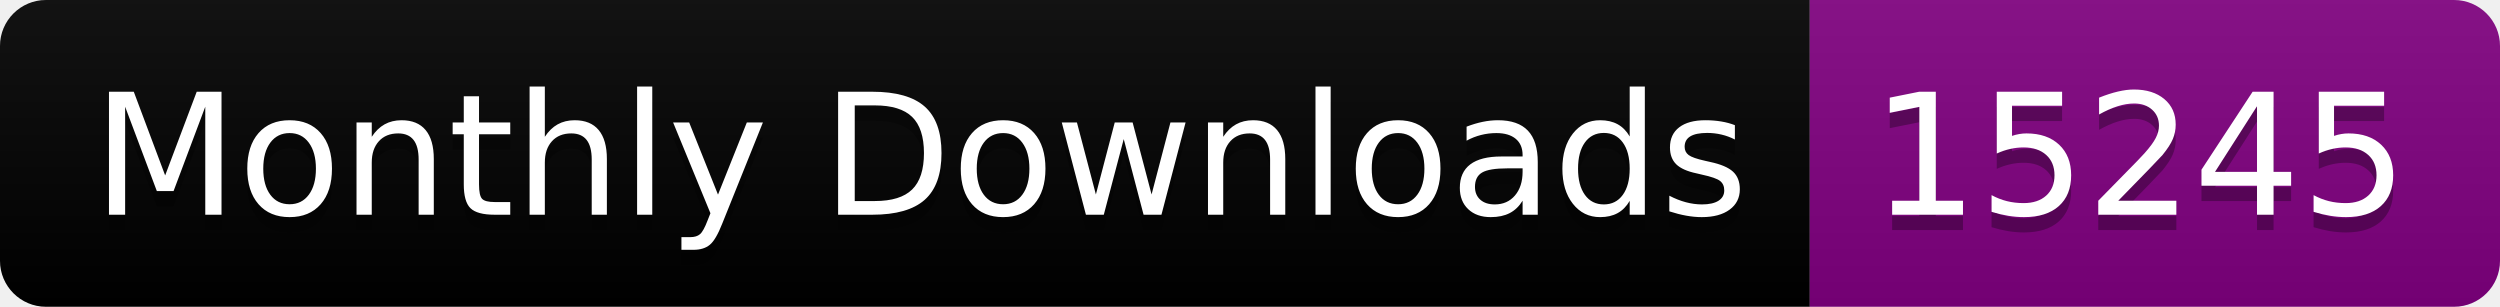
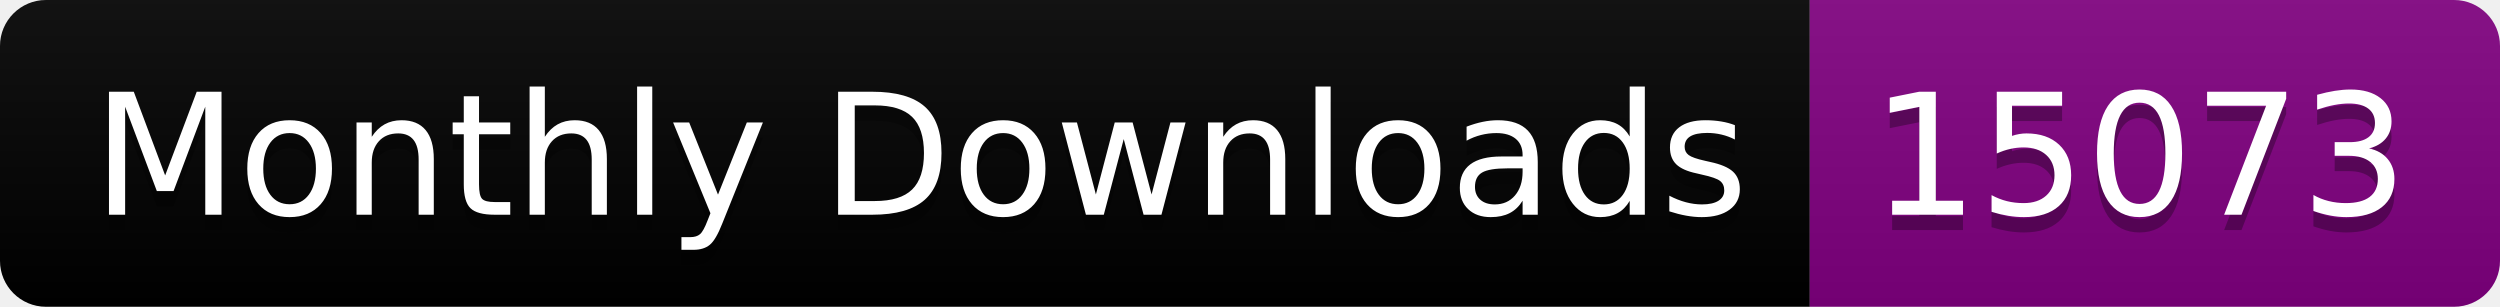
<svg xmlns="http://www.w3.org/2000/svg" width="163.0" height="20">
  <linearGradient id="smooth" x2="0" y2="100%">
    <stop offset="0" stop-color="#bbb" stop-opacity=".1" />
    <stop offset="1" stop-opacity=".1" />
  </linearGradient>
  <clipPath id="round">
    <rect width="163.0" height="20" rx="3" fill="#fff" />
  </clipPath>
  <g clip-path="url(#round)">
    <rect width="118.0" height="20" fill="black" />
    <rect x="118.0" width="45.0" height="20" fill="purple" />
    <rect width="163.0" height="20" fill="url(#smooth)" />
  </g>
  <g fill="#fff" text-anchor="middle" font-family="DejaVu Sans,Verdana,Geneva,sans-serif" font-size="110">
    <text x="600.0" y="150" fill="#010101" fill-opacity=".3" transform="scale(0.1)" textLength="1080.0" lengthAdjust="spacing">Monthly Downloads</text>
    <text x="600.0" y="140" transform="scale(0.1)" textLength="1080.0" lengthAdjust="spacing">Monthly Downloads</text>
-     <text x="1395.0" y="150" fill="#010101" fill-opacity=".3" transform="scale(0.1)" textLength="350.0" lengthAdjust="spacing">15245</text>
-     <text x="1395.0" y="140" transform="scale(0.1)" textLength="350.0" lengthAdjust="spacing">15245</text>
+     <text x="1395.0" y="150" fill="#010101" fill-opacity=".3" transform="scale(0.1)" textLength="350.0" lengthAdjust="spacing">15073</text>
+     <text x="1395.0" y="140" transform="scale(0.1)" textLength="350.0" lengthAdjust="spacing">15073</text>
  </g>
</svg>
